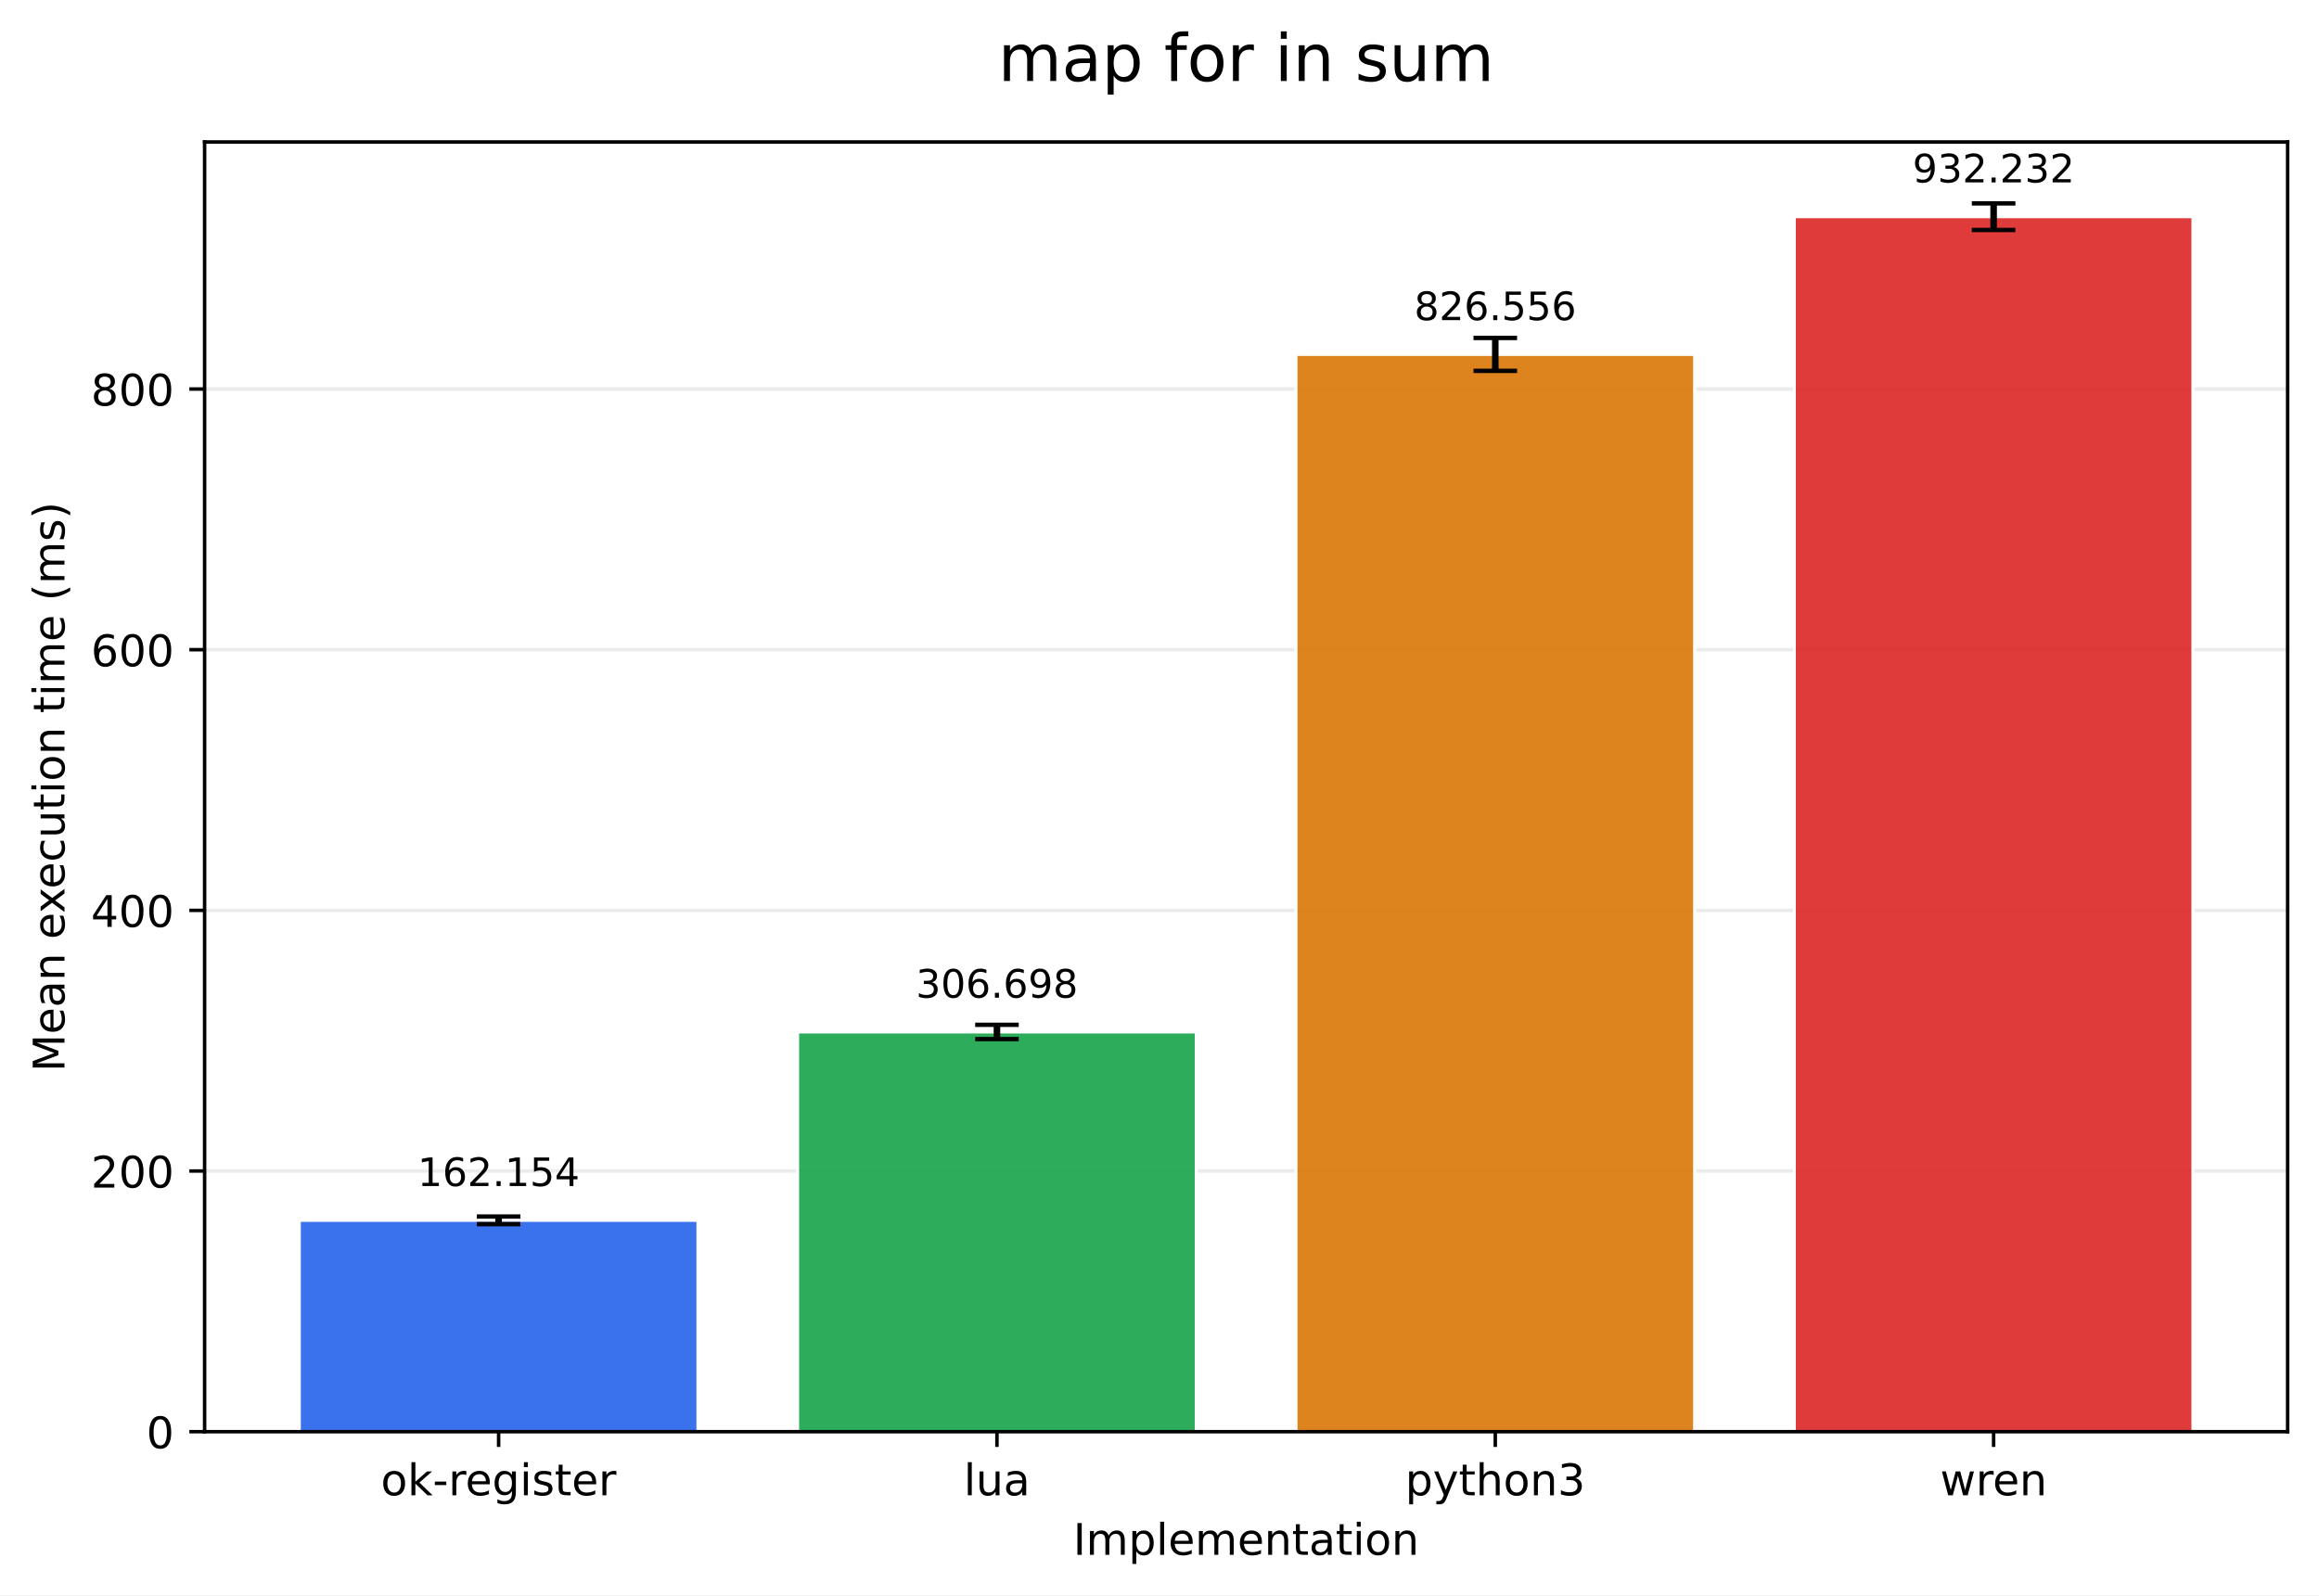
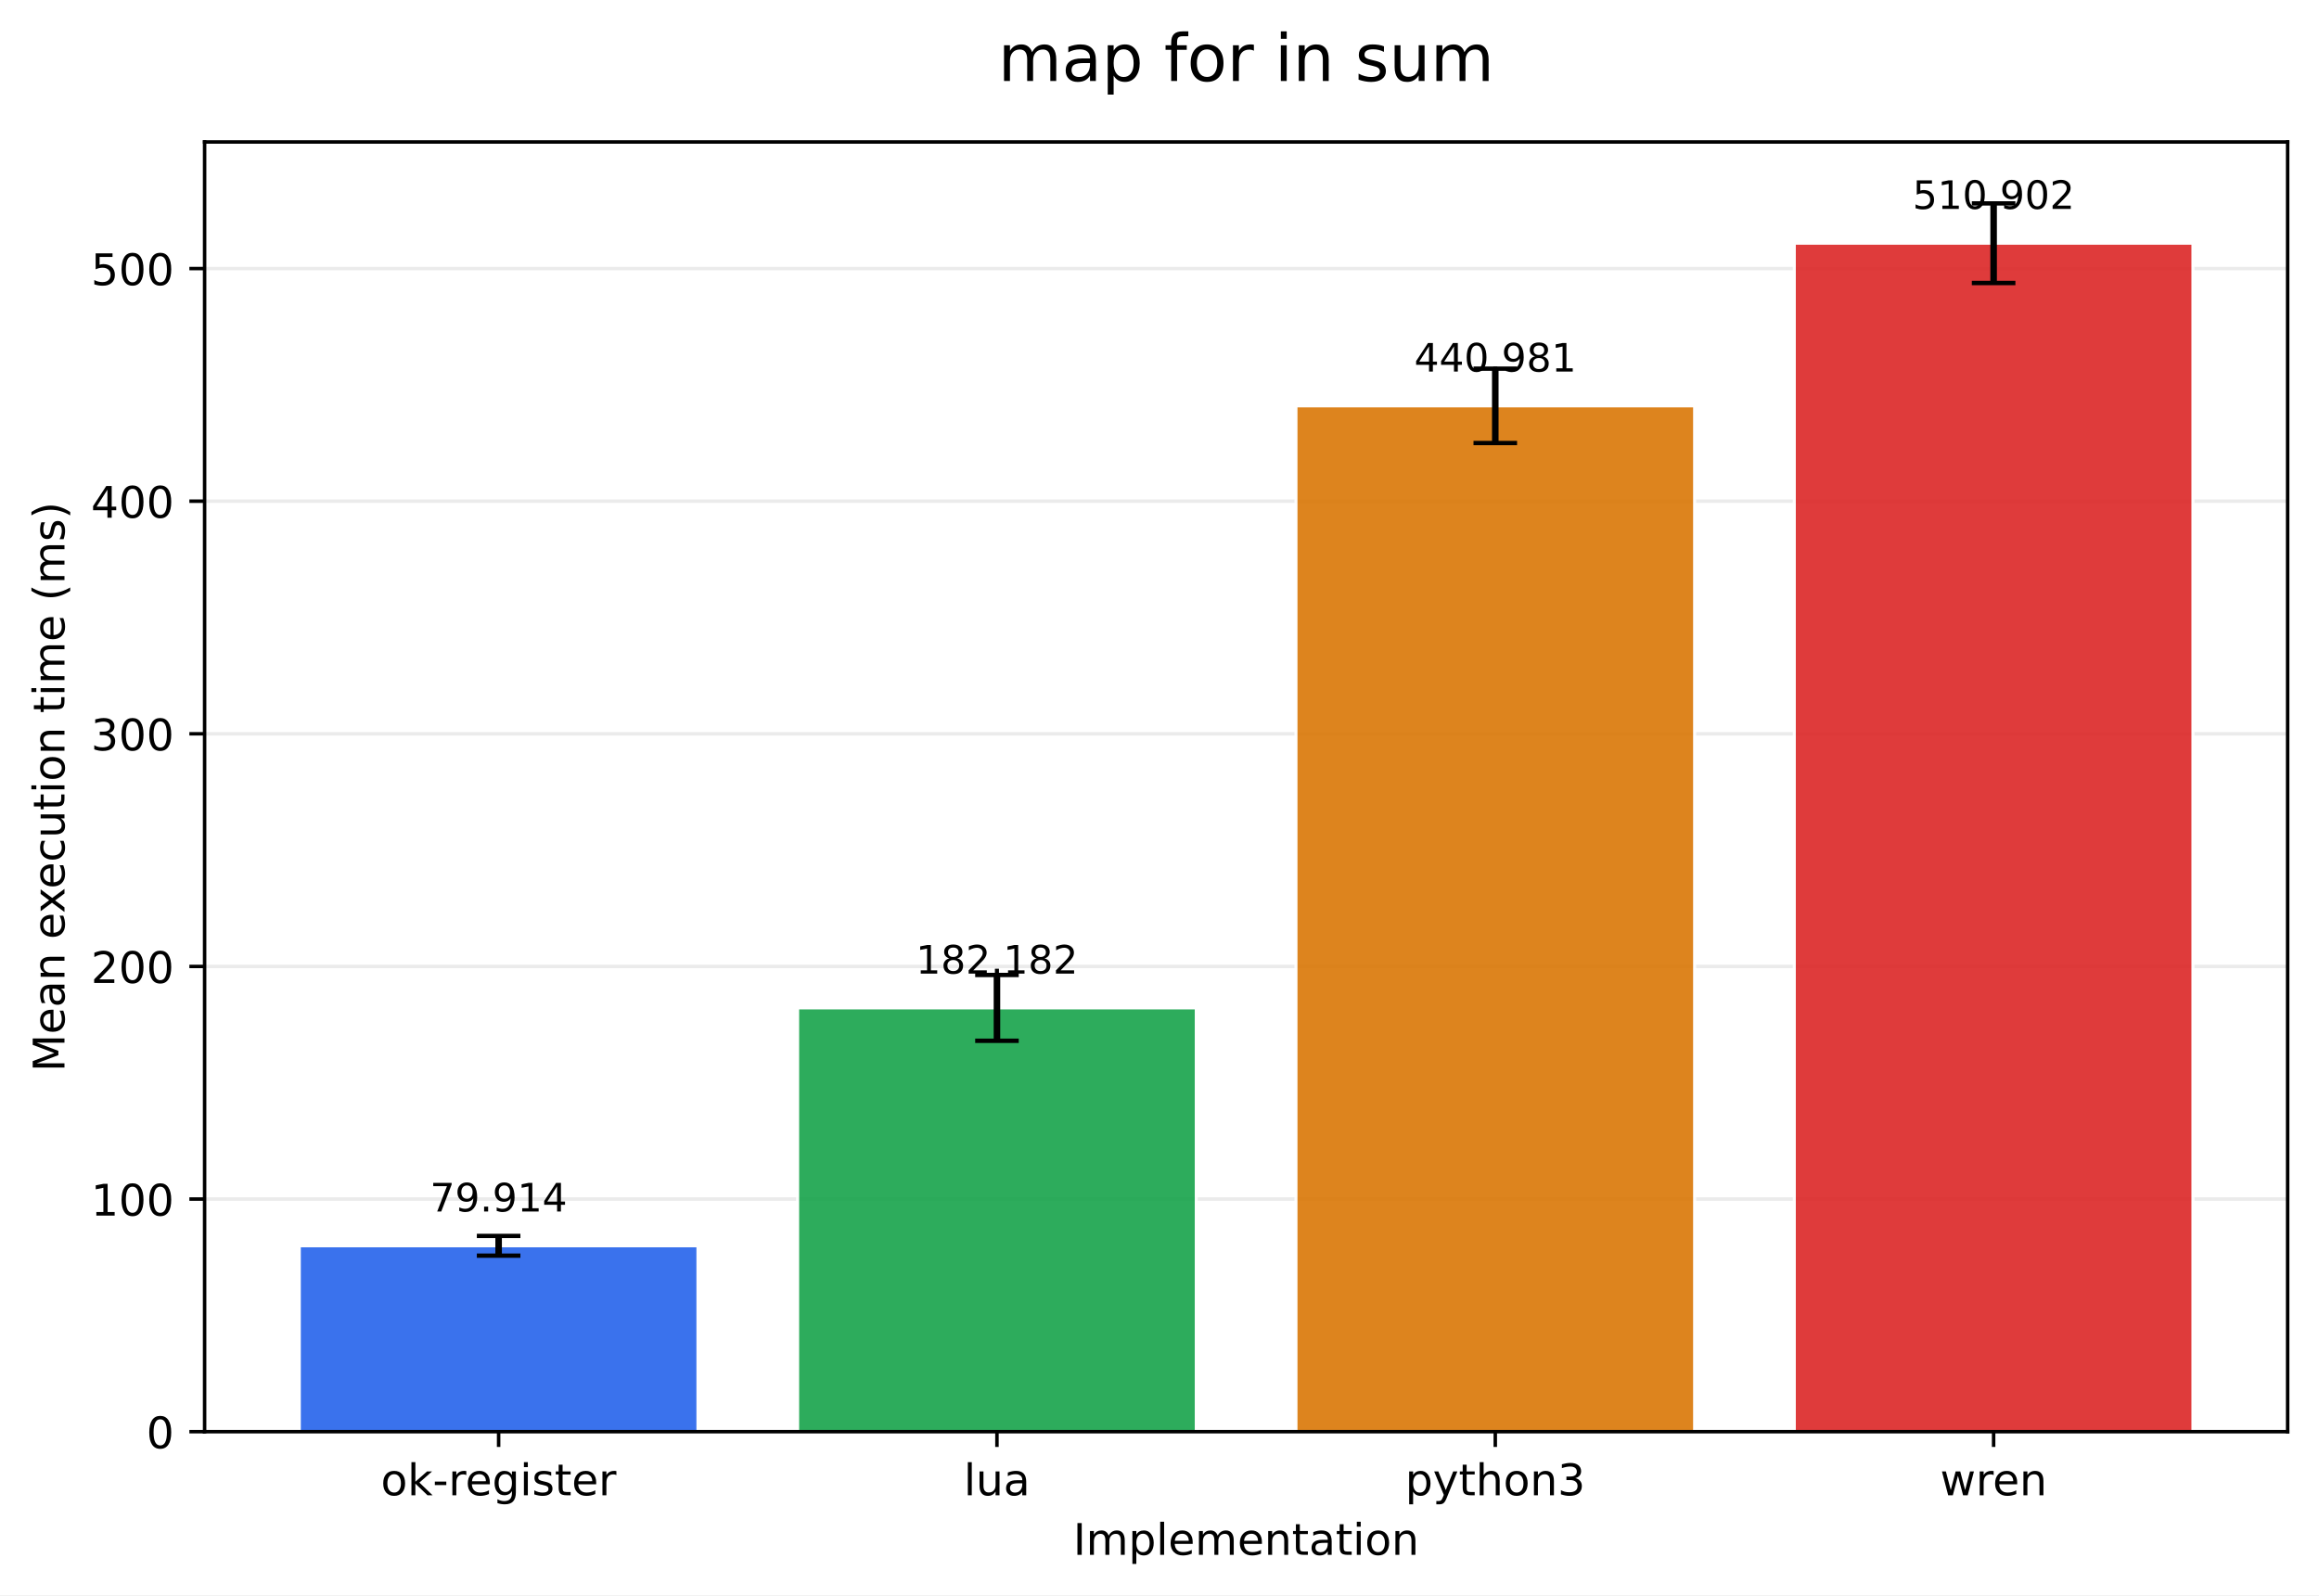
<svg xmlns="http://www.w3.org/2000/svg" xmlns:xlink="http://www.w3.org/1999/xlink" width="532.316pt" height="366.274pt" viewBox="0 0 532.316 366.274" version="1.1">
  <defs>
    <style type="text/css">*{stroke-linejoin: round; stroke-linecap: butt}</style>
  </defs>
  <g id="figure_1">
    <g id="patch_1">
      <path d="M 0 366.274  L 532.316 366.274  L 532.316 0  L 0 0  z " style="fill: #ffffff" />
    </g>
    <g id="axes_1">
      <g id="patch_2">
        <path d="M 46.966 328.718  L 525.116 328.718  L 525.116 32.598  L 46.966 32.598  z " style="fill: #ffffff" />
      </g>
      <g id="matplotlib.axis_1">
        <g id="xtick_1">
          <g id="line2d_1">
            <defs>
-               <path id="me094ca14bf" d="M 0 0  L 0 3.5  " style="stroke: #000000; stroke-width: 0.8" />
+               <path id="m4d8d75b5d4" d="M 0 0  L 0 3.5  " style="stroke: #000000; stroke-width: 0.8" />
            </defs>
            <g>
-               <use xlink:href="#me094ca14bf" x="114.456" y="328.718" style="stroke: #000000; stroke-width: 0.8" />
+               <use xlink:href="#m4d8d75b5d4" x="114.456" y="328.718" style="stroke: #000000; stroke-width: 0.8" />
            </g>
          </g>
          <g id="text_1">
            <g transform="translate(87.41742 343.3161) scale(0.1 -0.1)">
              <defs>
                <path id="DejaVuSans-6f" d="M 1959 3097  Q 1497 3097 1228 2736  Q 959 2375 959 1747  Q 959 1119 1226 758  Q 1494 397 1959 397  Q 2419 397 2687 759  Q 2956 1122 2956 1747  Q 2956 2369 2687 2733  Q 2419 3097 1959 3097  z M 1959 3584  Q 2709 3584 3137 3096  Q 3566 2609 3566 1747  Q 3566 888 3137 398  Q 2709 -91 1959 -91  Q 1206 -91 779 398  Q 353 888 353 1747  Q 353 2609 779 3096  Q 1206 3584 1959 3584  z " transform="scale(0.015625)" />
                <path id="DejaVuSans-6b" d="M 581 4863  L 1159 4863  L 1159 1991  L 2875 3500  L 3609 3500  L 1753 1863  L 3688 0  L 2938 0  L 1159 1709  L 1159 0  L 581 0  L 581 4863  z " transform="scale(0.015625)" />
                <path id="DejaVuSans-2d" d="M 313 2009  L 1997 2009  L 1997 1497  L 313 1497  L 313 2009  z " transform="scale(0.015625)" />
                <path id="DejaVuSans-72" d="M 2631 2963  Q 2534 3019 2420 3045  Q 2306 3072 2169 3072  Q 1681 3072 1420 2755  Q 1159 2438 1159 1844  L 1159 0  L 581 0  L 581 3500  L 1159 3500  L 1159 2956  Q 1341 3275 1631 3429  Q 1922 3584 2338 3584  Q 2397 3584 2469 3576  Q 2541 3569 2628 3553  L 2631 2963  z " transform="scale(0.015625)" />
                <path id="DejaVuSans-65" d="M 3597 1894  L 3597 1613  L 953 1613  Q 991 1019 1311 708  Q 1631 397 2203 397  Q 2534 397 2845 478  Q 3156 559 3463 722  L 3463 178  Q 3153 47 2828 -22  Q 2503 -91 2169 -91  Q 1331 -91 842 396  Q 353 884 353 1716  Q 353 2575 817 3079  Q 1281 3584 2069 3584  Q 2775 3584 3186 3129  Q 3597 2675 3597 1894  z M 3022 2063  Q 3016 2534 2758 2815  Q 2500 3097 2075 3097  Q 1594 3097 1305 2825  Q 1016 2553 972 2059  L 3022 2063  z " transform="scale(0.015625)" />
                <path id="DejaVuSans-67" d="M 2906 1791  Q 2906 2416 2648 2759  Q 2391 3103 1925 3103  Q 1463 3103 1205 2759  Q 947 2416 947 1791  Q 947 1169 1205 825  Q 1463 481 1925 481  Q 2391 481 2648 825  Q 2906 1169 2906 1791  z M 3481 434  Q 3481 -459 3084 -895  Q 2688 -1331 1869 -1331  Q 1566 -1331 1297 -1286  Q 1028 -1241 775 -1147  L 775 -588  Q 1028 -725 1275 -790  Q 1522 -856 1778 -856  Q 2344 -856 2625 -561  Q 2906 -266 2906 331  L 2906 616  Q 2728 306 2450 153  Q 2172 0 1784 0  Q 1141 0 747 490  Q 353 981 353 1791  Q 353 2603 747 3093  Q 1141 3584 1784 3584  Q 2172 3584 2450 3431  Q 2728 3278 2906 2969  L 2906 3500  L 3481 3500  L 3481 434  z " transform="scale(0.015625)" />
                <path id="DejaVuSans-69" d="M 603 3500  L 1178 3500  L 1178 0  L 603 0  L 603 3500  z M 603 4863  L 1178 4863  L 1178 4134  L 603 4134  L 603 4863  z " transform="scale(0.015625)" />
                <path id="DejaVuSans-73" d="M 2834 3397  L 2834 2853  Q 2591 2978 2328 3040  Q 2066 3103 1784 3103  Q 1356 3103 1142 2972  Q 928 2841 928 2578  Q 928 2378 1081 2264  Q 1234 2150 1697 2047  L 1894 2003  Q 2506 1872 2764 1633  Q 3022 1394 3022 966  Q 3022 478 2636 193  Q 2250 -91 1575 -91  Q 1294 -91 989 -36  Q 684 19 347 128  L 347 722  Q 666 556 975 473  Q 1284 391 1588 391  Q 1994 391 2212 530  Q 2431 669 2431 922  Q 2431 1156 2273 1281  Q 2116 1406 1581 1522  L 1381 1569  Q 847 1681 609 1914  Q 372 2147 372 2553  Q 372 3047 722 3315  Q 1072 3584 1716 3584  Q 2034 3584 2315 3537  Q 2597 3491 2834 3397  z " transform="scale(0.015625)" />
                <path id="DejaVuSans-74" d="M 1172 4494  L 1172 3500  L 2356 3500  L 2356 3053  L 1172 3053  L 1172 1153  Q 1172 725 1289 603  Q 1406 481 1766 481  L 2356 481  L 2356 0  L 1766 0  Q 1100 0 847 248  Q 594 497 594 1153  L 594 3053  L 172 3053  L 172 3500  L 594 3500  L 594 4494  L 1172 4494  z " transform="scale(0.015625)" />
              </defs>
              <use xlink:href="#DejaVuSans-6f" />
              <use xlink:href="#DejaVuSans-6b" transform="translate(61.18164 0)" />
              <use xlink:href="#DejaVuSans-2d" transform="translate(119.0918 0)" />
              <use xlink:href="#DejaVuSans-72" transform="translate(155.1758 0)" />
              <use xlink:href="#DejaVuSans-65" transform="translate(194.0391 0)" />
              <use xlink:href="#DejaVuSans-67" transform="translate(255.5625 0)" />
              <use xlink:href="#DejaVuSans-69" transform="translate(319.0391 0)" />
              <use xlink:href="#DejaVuSans-73" transform="translate(346.8223 0)" />
              <use xlink:href="#DejaVuSans-74" transform="translate(398.9219 0)" />
              <use xlink:href="#DejaVuSans-65" transform="translate(438.1309 0)" />
              <use xlink:href="#DejaVuSans-72" transform="translate(499.6543 0)" />
            </g>
          </g>
        </g>
        <g id="xtick_2">
          <g id="line2d_2">
            <g>
-               <use xlink:href="#me094ca14bf" x="228.846" y="328.718" style="stroke: #000000; stroke-width: 0.8" />
+               <use xlink:href="#m4d8d75b5d4" x="228.846" y="328.718" style="stroke: #000000; stroke-width: 0.8" />
            </g>
          </g>
          <g id="text_2">
            <g transform="translate(221.2238 343.3161) scale(0.1 -0.1)">
              <defs>
                <path id="DejaVuSans-6c" d="M 603 4863  L 1178 4863  L 1178 0  L 603 0  L 603 4863  z " transform="scale(0.015625)" />
                <path id="DejaVuSans-75" d="M 544 1381  L 544 3500  L 1119 3500  L 1119 1403  Q 1119 906 1312 657  Q 1506 409 1894 409  Q 2359 409 2629 706  Q 2900 1003 2900 1516  L 2900 3500  L 3475 3500  L 3475 0  L 2900 0  L 2900 538  Q 2691 219 2414 64  Q 2138 -91 1772 -91  Q 1169 -91 856 284  Q 544 659 544 1381  z M 1991 3584  L 1991 3584  z " transform="scale(0.015625)" />
                <path id="DejaVuSans-61" d="M 2194 1759  Q 1497 1759 1228 1600  Q 959 1441 959 1056  Q 959 750 1161 570  Q 1363 391 1709 391  Q 2188 391 2477 730  Q 2766 1069 2766 1631  L 2766 1759  L 2194 1759  z M 3341 1997  L 3341 0  L 2766 0  L 2766 531  Q 2569 213 2275 61  Q 1981 -91 1556 -91  Q 1019 -91 701 211  Q 384 513 384 1019  Q 384 1609 779 1909  Q 1175 2209 1959 2209  L 2766 2209  L 2766 2266  Q 2766 2663 2505 2880  Q 2244 3097 1772 3097  Q 1472 3097 1187 3025  Q 903 2953 641 2809  L 641 3341  Q 956 3463 1253 3523  Q 1550 3584 1831 3584  Q 2591 3584 2966 3190  Q 3341 2797 3341 1997  z " transform="scale(0.015625)" />
              </defs>
              <use xlink:href="#DejaVuSans-6c" />
              <use xlink:href="#DejaVuSans-75" transform="translate(27.7832 0)" />
              <use xlink:href="#DejaVuSans-61" transform="translate(91.16211 0)" />
            </g>
          </g>
        </g>
        <g id="xtick_3">
          <g id="line2d_3">
            <g>
-               <use xlink:href="#me094ca14bf" x="343.236" y="328.718" style="stroke: #000000; stroke-width: 0.8" />
+               <use xlink:href="#m4d8d75b5d4" x="343.236" y="328.718" style="stroke: #000000; stroke-width: 0.8" />
            </g>
          </g>
          <g id="text_3">
            <g transform="translate(322.5637 343.3161) scale(0.1 -0.1)">
              <defs>
                <path id="DejaVuSans-70" d="M 1159 525  L 1159 -1331  L 581 -1331  L 581 3500  L 1159 3500  L 1159 2969  Q 1341 3281 1617 3432  Q 1894 3584 2278 3584  Q 2916 3584 3314 3078  Q 3713 2572 3713 1747  Q 3713 922 3314 415  Q 2916 -91 2278 -91  Q 1894 -91 1617 61  Q 1341 213 1159 525  z M 3116 1747  Q 3116 2381 2855 2742  Q 2594 3103 2138 3103  Q 1681 3103 1420 2742  Q 1159 2381 1159 1747  Q 1159 1113 1420 752  Q 1681 391 2138 391  Q 2594 391 2855 752  Q 3116 1113 3116 1747  z " transform="scale(0.015625)" />
                <path id="DejaVuSans-79" d="M 2059 -325  Q 1816 -950 1584 -1140  Q 1353 -1331 966 -1331  L 506 -1331  L 506 -850  L 844 -850  Q 1081 -850 1212 -737  Q 1344 -625 1503 -206  L 1606 56  L 191 3500  L 800 3500  L 1894 763  L 2988 3500  L 3597 3500  L 2059 -325  z " transform="scale(0.015625)" />
                <path id="DejaVuSans-68" d="M 3513 2113  L 3513 0  L 2938 0  L 2938 2094  Q 2938 2591 2744 2837  Q 2550 3084 2163 3084  Q 1697 3084 1428 2787  Q 1159 2491 1159 1978  L 1159 0  L 581 0  L 581 4863  L 1159 4863  L 1159 2956  Q 1366 3272 1645 3428  Q 1925 3584 2291 3584  Q 2894 3584 3203 3211  Q 3513 2838 3513 2113  z " transform="scale(0.015625)" />
                <path id="DejaVuSans-6e" d="M 3513 2113  L 3513 0  L 2938 0  L 2938 2094  Q 2938 2591 2744 2837  Q 2550 3084 2163 3084  Q 1697 3084 1428 2787  Q 1159 2491 1159 1978  L 1159 0  L 581 0  L 581 3500  L 1159 3500  L 1159 2956  Q 1366 3272 1645 3428  Q 1925 3584 2291 3584  Q 2894 3584 3203 3211  Q 3513 2838 3513 2113  z " transform="scale(0.015625)" />
                <path id="DejaVuSans-33" d="M 2597 2516  Q 3050 2419 3304 2112  Q 3559 1806 3559 1356  Q 3559 666 3084 287  Q 2609 -91 1734 -91  Q 1441 -91 1130 -33  Q 819 25 488 141  L 488 750  Q 750 597 1062 519  Q 1375 441 1716 441  Q 2309 441 2620 675  Q 2931 909 2931 1356  Q 2931 1769 2642 2001  Q 2353 2234 1838 2234  L 1294 2234  L 1294 2753  L 1863 2753  Q 2328 2753 2575 2939  Q 2822 3125 2822 3475  Q 2822 3834 2567 4026  Q 2313 4219 1838 4219  Q 1578 4219 1281 4162  Q 984 4106 628 3988  L 628 4550  Q 988 4650 1302 4700  Q 1616 4750 1894 4750  Q 2613 4750 3031 4423  Q 3450 4097 3450 3541  Q 3450 3153 3228 2886  Q 3006 2619 2597 2516  z " transform="scale(0.015625)" />
              </defs>
              <use xlink:href="#DejaVuSans-70" />
              <use xlink:href="#DejaVuSans-79" transform="translate(63.47656 0)" />
              <use xlink:href="#DejaVuSans-74" transform="translate(122.6562 0)" />
              <use xlink:href="#DejaVuSans-68" transform="translate(161.8652 0)" />
              <use xlink:href="#DejaVuSans-6f" transform="translate(225.2441 0)" />
              <use xlink:href="#DejaVuSans-6e" transform="translate(286.4258 0)" />
              <use xlink:href="#DejaVuSans-33" transform="translate(349.8047 0)" />
            </g>
          </g>
        </g>
        <g id="xtick_4">
          <g id="line2d_4">
            <g>
-               <use xlink:href="#me094ca14bf" x="457.626" y="328.718" style="stroke: #000000; stroke-width: 0.8" />
+               <use xlink:href="#m4d8d75b5d4" x="457.626" y="328.718" style="stroke: #000000; stroke-width: 0.8" />
            </g>
          </g>
          <g id="text_4">
            <g transform="translate(445.3482 343.3161) scale(0.1 -0.1)">
              <defs>
                <path id="DejaVuSans-77" d="M 269 3500  L 844 3500  L 1563 769  L 2278 3500  L 2956 3500  L 3675 769  L 4391 3500  L 4966 3500  L 4050 0  L 3372 0  L 2619 2869  L 1863 0  L 1184 0  L 269 3500  z " transform="scale(0.015625)" />
              </defs>
              <use xlink:href="#DejaVuSans-77" />
              <use xlink:href="#DejaVuSans-72" transform="translate(81.78711 0)" />
              <use xlink:href="#DejaVuSans-65" transform="translate(120.6504 0)" />
              <use xlink:href="#DejaVuSans-6e" transform="translate(182.1738 0)" />
            </g>
          </g>
        </g>
        <g id="text_5">
          <g transform="translate(246.3383 356.9942) scale(0.1 -0.1)">
            <defs>
              <path id="DejaVuSans-49" d="M 628 4666  L 1259 4666  L 1259 0  L 628 0  L 628 4666  z " transform="scale(0.015625)" />
              <path id="DejaVuSans-6d" d="M 3328 2828  Q 3544 3216 3844 3400  Q 4144 3584 4550 3584  Q 5097 3584 5394 3201  Q 5691 2819 5691 2113  L 5691 0  L 5113 0  L 5113 2094  Q 5113 2597 4934 2840  Q 4756 3084 4391 3084  Q 3944 3084 3684 2787  Q 3425 2491 3425 1978  L 3425 0  L 2847 0  L 2847 2094  Q 2847 2600 2669 2842  Q 2491 3084 2119 3084  Q 1678 3084 1418 2786  Q 1159 2488 1159 1978  L 1159 0  L 581 0  L 581 3500  L 1159 3500  L 1159 2956  Q 1356 3278 1631 3431  Q 1906 3584 2284 3584  Q 2666 3584 2933 3390  Q 3200 3197 3328 2828  z " transform="scale(0.015625)" />
            </defs>
            <use xlink:href="#DejaVuSans-49" />
            <use xlink:href="#DejaVuSans-6d" transform="translate(29.49219 0)" />
            <use xlink:href="#DejaVuSans-70" transform="translate(126.9043 0)" />
            <use xlink:href="#DejaVuSans-6c" transform="translate(190.3809 0)" />
            <use xlink:href="#DejaVuSans-65" transform="translate(218.1641 0)" />
            <use xlink:href="#DejaVuSans-6d" transform="translate(279.6875 0)" />
            <use xlink:href="#DejaVuSans-65" transform="translate(377.0996 0)" />
            <use xlink:href="#DejaVuSans-6e" transform="translate(438.623 0)" />
            <use xlink:href="#DejaVuSans-74" transform="translate(502.002 0)" />
            <use xlink:href="#DejaVuSans-61" transform="translate(541.2109 0)" />
            <use xlink:href="#DejaVuSans-74" transform="translate(602.4902 0)" />
            <use xlink:href="#DejaVuSans-69" transform="translate(641.6992 0)" />
            <use xlink:href="#DejaVuSans-6f" transform="translate(669.4824 0)" />
            <use xlink:href="#DejaVuSans-6e" transform="translate(730.6641 0)" />
          </g>
        </g>
      </g>
      <g id="matplotlib.axis_2">
        <g id="ytick_1">
          <g id="line2d_5">
-             <path d="M 46.966 328.718  L 525.116 328.718  " clip-path="url(#p5291956bc3)" style="fill: none; stroke: #b0b0b0; stroke-opacity: 0.25; stroke-width: 0.8; stroke-linecap: square" />
+             <path d="M 46.966 328.718  L 525.116 328.718  " clip-path="url(#pae75081931)" style="fill: none; stroke: #b0b0b0; stroke-opacity: 0.25; stroke-width: 0.8; stroke-linecap: square" />
          </g>
          <g id="line2d_6">
            <defs>
-               <path id="ma33e342682" d="M 0 0  L -3.5 0  " style="stroke: #000000; stroke-width: 0.8" />
+               <path id="m584771253d" d="M 0 0  L -3.5 0  " style="stroke: #000000; stroke-width: 0.8" />
            </defs>
            <g>
-               <use xlink:href="#ma33e342682" x="46.966" y="328.718" style="stroke: #000000; stroke-width: 0.8" />
+               <use xlink:href="#m584771253d" x="46.966" y="328.718" style="stroke: #000000; stroke-width: 0.8" />
            </g>
          </g>
          <g id="text_6">
            <g transform="translate(33.60312 332.5169) scale(0.1 -0.1)">
              <defs>
                <path id="DejaVuSans-30" d="M 2034 4250  Q 1547 4250 1301 3770  Q 1056 3291 1056 2328  Q 1056 1369 1301 889  Q 1547 409 2034 409  Q 2525 409 2770 889  Q 3016 1369 3016 2328  Q 3016 3291 2770 3770  Q 2525 4250 2034 4250  z M 2034 4750  Q 2819 4750 3233 4129  Q 3647 3509 3647 2328  Q 3647 1150 3233 529  Q 2819 -91 2034 -91  Q 1250 -91 836 529  Q 422 1150 422 2328  Q 422 3509 836 4129  Q 1250 4750 2034 4750  z " transform="scale(0.015625)" />
              </defs>
              <use xlink:href="#DejaVuSans-30" />
            </g>
          </g>
        </g>
        <g id="ytick_2">
          <g id="line2d_7">
-             <path d="M 46.966 268.868  L 525.116 268.868  " clip-path="url(#p5291956bc3)" style="fill: none; stroke: #b0b0b0; stroke-opacity: 0.25; stroke-width: 0.8; stroke-linecap: square" />
+             <path d="M 46.966 275.306  L 525.116 275.306  " clip-path="url(#pae75081931)" style="fill: none; stroke: #b0b0b0; stroke-opacity: 0.25; stroke-width: 0.8; stroke-linecap: square" />
          </g>
          <g id="line2d_8">
            <g>
-               <use xlink:href="#ma33e342682" x="46.966" y="268.868" style="stroke: #000000; stroke-width: 0.8" />
+               <use xlink:href="#m584771253d" x="46.966" y="275.306" style="stroke: #000000; stroke-width: 0.8" />
            </g>
          </g>
          <g id="text_7">
-             <g transform="translate(20.87813 272.6677) scale(0.1 -0.1)">
+             <g transform="translate(20.87813 279.1055) scale(0.1 -0.1)">
+               <defs>
+                 <path id="DejaVuSans-31" d="M 794 531  L 1825 531  L 1825 4091  L 703 3866  L 703 4441  L 1819 4666  L 2450 4666  L 2450 531  L 3481 531  L 3481 0  L 794 0  L 794 531  z " transform="scale(0.015625)" />
+               </defs>
+               <use xlink:href="#DejaVuSans-31" />
+               <use xlink:href="#DejaVuSans-30" transform="translate(63.62305 0)" />
+               <use xlink:href="#DejaVuSans-30" transform="translate(127.2461 0)" />
+             </g>
+           </g>
+         </g>
+         <g id="ytick_3">
+           <g id="line2d_9">
+             <path d="M 46.966 221.895  L 525.116 221.895  " clip-path="url(#pae75081931)" style="fill: none; stroke: #b0b0b0; stroke-opacity: 0.25; stroke-width: 0.8; stroke-linecap: square" />
+           </g>
+           <g id="line2d_10">
+             <g>
+               <use xlink:href="#m584771253d" x="46.966" y="221.895" style="stroke: #000000; stroke-width: 0.8" />
+             </g>
+           </g>
+           <g id="text_8">
+             <g transform="translate(20.87813 225.6941) scale(0.1 -0.1)">
              <defs>
                <path id="DejaVuSans-32" d="M 1228 531  L 3431 531  L 3431 0  L 469 0  L 469 531  Q 828 903 1448 1529  Q 2069 2156 2228 2338  Q 2531 2678 2651 2914  Q 2772 3150 2772 3378  Q 2772 3750 2511 3984  Q 2250 4219 1831 4219  Q 1534 4219 1204 4116  Q 875 4013 500 3803  L 500 4441  Q 881 4594 1212 4672  Q 1544 4750 1819 4750  Q 2544 4750 2975 4387  Q 3406 4025 3406 3419  Q 3406 3131 3298 2873  Q 3191 2616 2906 2266  Q 2828 2175 2409 1742  Q 1991 1309 1228 531  z " transform="scale(0.015625)" />
              </defs>
              <use xlink:href="#DejaVuSans-32" />
              <use xlink:href="#DejaVuSans-30" transform="translate(63.62305 0)" />
              <use xlink:href="#DejaVuSans-30" transform="translate(127.2461 0)" />
            </g>
          </g>
        </g>
-         <g id="ytick_3">
-           <g id="line2d_9">
-             <path d="M 46.966 209.019  L 525.116 209.019  " clip-path="url(#p5291956bc3)" style="fill: none; stroke: #b0b0b0; stroke-opacity: 0.25; stroke-width: 0.8; stroke-linecap: square" />
-           </g>
-           <g id="line2d_10">
-             <g>
-               <use xlink:href="#ma33e342682" x="46.966" y="209.019" style="stroke: #000000; stroke-width: 0.8" />
-             </g>
-           </g>
-           <g id="text_8">
-             <g transform="translate(20.87813 212.8185) scale(0.1 -0.1)">
+         <g id="ytick_4">
+           <g id="line2d_11">
+             <path d="M 46.966 168.483  L 525.116 168.483  " clip-path="url(#pae75081931)" style="fill: none; stroke: #b0b0b0; stroke-opacity: 0.25; stroke-width: 0.8; stroke-linecap: square" />
+           </g>
+           <g id="line2d_12">
+             <g>
+               <use xlink:href="#m584771253d" x="46.966" y="168.483" style="stroke: #000000; stroke-width: 0.8" />
+             </g>
+           </g>
+           <g id="text_9">
+             <g transform="translate(20.87813 172.2827) scale(0.1 -0.1)">
+               <use xlink:href="#DejaVuSans-33" />
+               <use xlink:href="#DejaVuSans-30" transform="translate(63.62305 0)" />
+               <use xlink:href="#DejaVuSans-30" transform="translate(127.2461 0)" />
+             </g>
+           </g>
+         </g>
+         <g id="ytick_5">
+           <g id="line2d_13">
+             <path d="M 46.966 115.072  L 525.116 115.072  " clip-path="url(#pae75081931)" style="fill: none; stroke: #b0b0b0; stroke-opacity: 0.25; stroke-width: 0.8; stroke-linecap: square" />
+           </g>
+           <g id="line2d_14">
+             <g>
+               <use xlink:href="#m584771253d" x="46.966" y="115.072" style="stroke: #000000; stroke-width: 0.8" />
+             </g>
+           </g>
+           <g id="text_10">
+             <g transform="translate(20.87813 118.8713) scale(0.1 -0.1)">
              <defs>
                <path id="DejaVuSans-34" d="M 2419 4116  L 825 1625  L 2419 1625  L 2419 4116  z M 2253 4666  L 3047 4666  L 3047 1625  L 3713 1625  L 3713 1100  L 3047 1100  L 3047 0  L 2419 0  L 2419 1100  L 313 1100  L 313 1709  L 2253 4666  z " transform="scale(0.015625)" />
              </defs>
              <use xlink:href="#DejaVuSans-34" />
              <use xlink:href="#DejaVuSans-30" transform="translate(63.62305 0)" />
              <use xlink:href="#DejaVuSans-30" transform="translate(127.2461 0)" />
            </g>
          </g>
        </g>
-         <g id="ytick_4">
-           <g id="line2d_11">
-             <path d="M 46.966 149.17  L 525.116 149.17  " clip-path="url(#p5291956bc3)" style="fill: none; stroke: #b0b0b0; stroke-opacity: 0.25; stroke-width: 0.8; stroke-linecap: square" />
-           </g>
-           <g id="line2d_12">
-             <g>
-               <use xlink:href="#ma33e342682" x="46.966" y="149.17" style="stroke: #000000; stroke-width: 0.8" />
-             </g>
-           </g>
-           <g id="text_9">
-             <g transform="translate(20.87813 152.9693) scale(0.1 -0.1)">
-               <defs>
-                 <path id="DejaVuSans-36" d="M 2113 2584  Q 1688 2584 1439 2293  Q 1191 2003 1191 1497  Q 1191 994 1439 701  Q 1688 409 2113 409  Q 2538 409 2786 701  Q 3034 994 3034 1497  Q 3034 2003 2786 2293  Q 2538 2584 2113 2584  z M 3366 4563  L 3366 3988  Q 3128 4100 2886 4159  Q 2644 4219 2406 4219  Q 1781 4219 1451 3797  Q 1122 3375 1075 2522  Q 1259 2794 1537 2939  Q 1816 3084 2150 3084  Q 2853 3084 3261 2657  Q 3669 2231 3669 1497  Q 3669 778 3244 343  Q 2819 -91 2113 -91  Q 1303 -91 875 529  Q 447 1150 447 2328  Q 447 3434 972 4092  Q 1497 4750 2381 4750  Q 2619 4750 2861 4703  Q 3103 4656 3366 4563  z " transform="scale(0.015625)" />
-               </defs>
-               <use xlink:href="#DejaVuSans-36" />
+         <g id="ytick_6">
+           <g id="line2d_15">
+             <path d="M 46.966 61.661  L 525.116 61.661  " clip-path="url(#pae75081931)" style="fill: none; stroke: #b0b0b0; stroke-opacity: 0.25; stroke-width: 0.8; stroke-linecap: square" />
+           </g>
+           <g id="line2d_16">
+             <g>
+               <use xlink:href="#m584771253d" x="46.966" y="61.661" style="stroke: #000000; stroke-width: 0.8" />
+             </g>
+           </g>
+           <g id="text_11">
+             <g transform="translate(20.87813 65.45988) scale(0.1 -0.1)">
+               <defs>
+                 <path id="DejaVuSans-35" d="M 691 4666  L 3169 4666  L 3169 4134  L 1269 4134  L 1269 2991  Q 1406 3038 1543 3061  Q 1681 3084 1819 3084  Q 2600 3084 3056 2656  Q 3513 2228 3513 1497  Q 3513 744 3044 326  Q 2575 -91 1722 -91  Q 1428 -91 1123 -41  Q 819 9 494 109  L 494 744  Q 775 591 1075 516  Q 1375 441 1709 441  Q 2250 441 2565 725  Q 2881 1009 2881 1497  Q 2881 1984 2565 2268  Q 2250 2553 1709 2553  Q 1456 2553 1204 2497  Q 953 2441 691 2322  L 691 4666  z " transform="scale(0.015625)" />
+               </defs>
+               <use xlink:href="#DejaVuSans-35" />
              <use xlink:href="#DejaVuSans-30" transform="translate(63.62305 0)" />
              <use xlink:href="#DejaVuSans-30" transform="translate(127.2461 0)" />
            </g>
          </g>
        </g>
-         <g id="ytick_5">
-           <g id="line2d_13">
-             <path d="M 46.966 89.321  L 525.116 89.321  " clip-path="url(#p5291956bc3)" style="fill: none; stroke: #b0b0b0; stroke-opacity: 0.25; stroke-width: 0.8; stroke-linecap: square" />
-           </g>
-           <g id="line2d_14">
-             <g>
-               <use xlink:href="#ma33e342682" x="46.966" y="89.321" style="stroke: #000000; stroke-width: 0.8" />
-             </g>
-           </g>
-           <g id="text_10">
-             <g transform="translate(20.87813 93.12011) scale(0.1 -0.1)">
-               <defs>
-                 <path id="DejaVuSans-38" d="M 2034 2216  Q 1584 2216 1326 1975  Q 1069 1734 1069 1313  Q 1069 891 1326 650  Q 1584 409 2034 409  Q 2484 409 2743 651  Q 3003 894 3003 1313  Q 3003 1734 2745 1975  Q 2488 2216 2034 2216  z M 1403 2484  Q 997 2584 770 2862  Q 544 3141 544 3541  Q 544 4100 942 4425  Q 1341 4750 2034 4750  Q 2731 4750 3128 4425  Q 3525 4100 3525 3541  Q 3525 3141 3298 2862  Q 3072 2584 2669 2484  Q 3125 2378 3379 2068  Q 3634 1759 3634 1313  Q 3634 634 3220 271  Q 2806 -91 2034 -91  Q 1263 -91 848 271  Q 434 634 434 1313  Q 434 1759 690 2068  Q 947 2378 1403 2484  z M 1172 3481  Q 1172 3119 1398 2916  Q 1625 2713 2034 2713  Q 2441 2713 2670 2916  Q 2900 3119 2900 3481  Q 2900 3844 2670 4047  Q 2441 4250 2034 4250  Q 1625 4250 1398 4047  Q 1172 3844 1172 3481  z " transform="scale(0.015625)" />
-               </defs>
-               <use xlink:href="#DejaVuSans-38" />
-               <use xlink:href="#DejaVuSans-30" transform="translate(63.62305 0)" />
-               <use xlink:href="#DejaVuSans-30" transform="translate(127.2461 0)" />
-             </g>
-           </g>
-         </g>
-         <g id="text_11">
+         <g id="text_12">
          <g transform="translate(14.79844 246.085) rotate(-90) scale(0.1 -0.1)">
            <defs>
              <path id="DejaVuSans-4d" d="M 628 4666  L 1569 4666  L 2759 1491  L 3956 4666  L 4897 4666  L 4897 0  L 4281 0  L 4281 4097  L 3078 897  L 2444 897  L 1241 4097  L 1241 0  L 628 0  L 628 4666  z " transform="scale(0.015625)" />
              <path id="DejaVuSans-20" transform="scale(0.015625)" />
              <path id="DejaVuSans-78" d="M 3513 3500  L 2247 1797  L 3578 0  L 2900 0  L 1881 1375  L 863 0  L 184 0  L 1544 1831  L 300 3500  L 978 3500  L 1906 2253  L 2834 3500  L 3513 3500  z " transform="scale(0.015625)" />
              <path id="DejaVuSans-63" d="M 3122 3366  L 3122 2828  Q 2878 2963 2633 3030  Q 2388 3097 2138 3097  Q 1578 3097 1268 2742  Q 959 2388 959 1747  Q 959 1106 1268 751  Q 1578 397 2138 397  Q 2388 397 2633 464  Q 2878 531 3122 666  L 3122 134  Q 2881 22 2623 -34  Q 2366 -91 2075 -91  Q 1284 -91 818 406  Q 353 903 353 1747  Q 353 2603 823 3093  Q 1294 3584 2113 3584  Q 2378 3584 2631 3529  Q 2884 3475 3122 3366  z " transform="scale(0.015625)" />
              <path id="DejaVuSans-28" d="M 1984 4856  Q 1566 4138 1362 3434  Q 1159 2731 1159 2009  Q 1159 1288 1364 580  Q 1569 -128 1984 -844  L 1484 -844  Q 1016 -109 783 600  Q 550 1309 550 2009  Q 550 2706 781 3412  Q 1013 4119 1484 4856  L 1984 4856  z " transform="scale(0.015625)" />
              <path id="DejaVuSans-29" d="M 513 4856  L 1013 4856  Q 1481 4119 1714 3412  Q 1947 2706 1947 2009  Q 1947 1309 1714 600  Q 1481 -109 1013 -844  L 513 -844  Q 928 -128 1133 580  Q 1338 1288 1338 2009  Q 1338 2731 1133 3434  Q 928 4138 513 4856  z " transform="scale(0.015625)" />
            </defs>
            <use xlink:href="#DejaVuSans-4d" />
            <use xlink:href="#DejaVuSans-65" transform="translate(86.2793 0)" />
            <use xlink:href="#DejaVuSans-61" transform="translate(147.8027 0)" />
            <use xlink:href="#DejaVuSans-6e" transform="translate(209.082 0)" />
            <use xlink:href="#DejaVuSans-20" transform="translate(272.4609 0)" />
            <use xlink:href="#DejaVuSans-65" transform="translate(304.248 0)" />
            <use xlink:href="#DejaVuSans-78" transform="translate(364.0215 0)" />
            <use xlink:href="#DejaVuSans-65" transform="translate(420.0762 0)" />
            <use xlink:href="#DejaVuSans-63" transform="translate(481.5996 0)" />
            <use xlink:href="#DejaVuSans-75" transform="translate(536.5801 0)" />
            <use xlink:href="#DejaVuSans-74" transform="translate(599.959 0)" />
            <use xlink:href="#DejaVuSans-69" transform="translate(639.168 0)" />
            <use xlink:href="#DejaVuSans-6f" transform="translate(666.9512 0)" />
            <use xlink:href="#DejaVuSans-6e" transform="translate(728.1328 0)" />
            <use xlink:href="#DejaVuSans-20" transform="translate(791.5117 0)" />
            <use xlink:href="#DejaVuSans-74" transform="translate(823.2988 0)" />
            <use xlink:href="#DejaVuSans-69" transform="translate(862.5078 0)" />
            <use xlink:href="#DejaVuSans-6d" transform="translate(890.291 0)" />
            <use xlink:href="#DejaVuSans-65" transform="translate(987.7031 0)" />
            <use xlink:href="#DejaVuSans-20" transform="translate(1049.227 0)" />
            <use xlink:href="#DejaVuSans-28" transform="translate(1081.014 0)" />
            <use xlink:href="#DejaVuSans-6d" transform="translate(1120.027 0)" />
            <use xlink:href="#DejaVuSans-73" transform="translate(1217.439 0)" />
            <use xlink:href="#DejaVuSans-29" transform="translate(1269.539 0)" />
          </g>
        </g>
      </g>
      <g id="patch_3">
-         <path d="M 68.7 328.718  L 160.212 328.718  L 160.212 280.194  L 68.7 280.194  z " clip-path="url(#p5291956bc3)" style="fill: #2563eb; opacity: 0.9; stroke: #ffffff; stroke-width: 0.7; stroke-linejoin: miter" />
+         <path d="M 68.7 328.718  L 160.212 328.718  L 160.212 286.035  L 68.7 286.035  z " clip-path="url(#pae75081931)" style="fill: #2563eb; opacity: 0.9; stroke: #ffffff; stroke-width: 0.7; stroke-linejoin: miter" />
      </g>
      <g id="patch_4">
-         <path d="M 183.09 328.718  L 274.602 328.718  L 274.602 236.94  L 183.09 236.94  z " clip-path="url(#p5291956bc3)" style="fill: #16a34a; opacity: 0.9; stroke: #ffffff; stroke-width: 0.7; stroke-linejoin: miter" />
+         <path d="M 183.09 328.718  L 274.602 328.718  L 274.602 231.412  L 183.09 231.412  z " clip-path="url(#pae75081931)" style="fill: #16a34a; opacity: 0.9; stroke: #ffffff; stroke-width: 0.7; stroke-linejoin: miter" />
      </g>
      <g id="patch_5">
-         <path d="M 297.48 328.718  L 388.992 328.718  L 388.992 81.374  L 297.48 81.374  z " clip-path="url(#p5291956bc3)" style="fill: #d97706; opacity: 0.9; stroke: #ffffff; stroke-width: 0.7; stroke-linejoin: miter" />
+         <path d="M 297.48 328.718  L 388.992 328.718  L 388.992 93.184  L 297.48 93.184  z " clip-path="url(#pae75081931)" style="fill: #d97706; opacity: 0.9; stroke: #ffffff; stroke-width: 0.7; stroke-linejoin: miter" />
      </g>
      <g id="patch_6">
-         <path d="M 411.87 328.718  L 503.382 328.718  L 503.382 49.751  L 411.87 49.751  z " clip-path="url(#p5291956bc3)" style="fill: #dc2626; opacity: 0.9; stroke: #ffffff; stroke-width: 0.7; stroke-linejoin: miter" />
+         <path d="M 411.87 328.718  L 503.382 328.718  L 503.382 55.838  L 411.87 55.838  z " clip-path="url(#pae75081931)" style="fill: #dc2626; opacity: 0.9; stroke: #ffffff; stroke-width: 0.7; stroke-linejoin: miter" />
      </g>
      <g id="LineCollection_1">
-         <path d="M 114.456 281.073  L 114.456 279.314  " clip-path="url(#p5291956bc3)" style="fill: none; stroke: #000000; stroke-width: 1.5" />
-         <path d="M 228.846 238.578  L 228.846 235.301  " clip-path="url(#p5291956bc3)" style="fill: none; stroke: #000000; stroke-width: 1.5" />
-         <path d="M 343.236 85.149  L 343.236 77.599  " clip-path="url(#p5291956bc3)" style="fill: none; stroke: #000000; stroke-width: 1.5" />
-         <path d="M 457.626 52.804  L 457.626 46.699  " clip-path="url(#p5291956bc3)" style="fill: none; stroke: #000000; stroke-width: 1.5" />
-       </g>
-       <g id="line2d_15">
+         <path d="M 114.456 288.3  L 114.456 283.77  " clip-path="url(#pae75081931)" style="fill: none; stroke: #000000; stroke-width: 1.5" />
+         <path d="M 228.846 238.97  L 228.846 223.853  " clip-path="url(#pae75081931)" style="fill: none; stroke: #000000; stroke-width: 1.5" />
+         <path d="M 343.236 101.723  L 343.236 84.645  " clip-path="url(#pae75081931)" style="fill: none; stroke: #000000; stroke-width: 1.5" />
+         <path d="M 457.626 64.976  L 457.626 46.699  " clip-path="url(#pae75081931)" style="fill: none; stroke: #000000; stroke-width: 1.5" />
+       </g>
+       <g id="line2d_17">
        <defs>
-           <path id="mbbb6ae3c0d" d="M 5 0  L -5 -0  " style="stroke: #000000" />
+           <path id="mcf14259eb7" d="M 5 0  L -5 -0  " style="stroke: #000000" />
        </defs>
-         <g clip-path="url(#p5291956bc3)">
-           <use xlink:href="#mbbb6ae3c0d" x="114.456" y="281.073" style="fill: #1f77b4; stroke: #000000" />
-           <use xlink:href="#mbbb6ae3c0d" x="228.846" y="238.578" style="fill: #1f77b4; stroke: #000000" />
-           <use xlink:href="#mbbb6ae3c0d" x="343.236" y="85.149" style="fill: #1f77b4; stroke: #000000" />
-           <use xlink:href="#mbbb6ae3c0d" x="457.626" y="52.804" style="fill: #1f77b4; stroke: #000000" />
-         </g>
-       </g>
-       <g id="line2d_16">
-         <g clip-path="url(#p5291956bc3)">
-           <use xlink:href="#mbbb6ae3c0d" x="114.456" y="279.314" style="fill: #1f77b4; stroke: #000000" />
-           <use xlink:href="#mbbb6ae3c0d" x="228.846" y="235.301" style="fill: #1f77b4; stroke: #000000" />
-           <use xlink:href="#mbbb6ae3c0d" x="343.236" y="77.599" style="fill: #1f77b4; stroke: #000000" />
-           <use xlink:href="#mbbb6ae3c0d" x="457.626" y="46.699" style="fill: #1f77b4; stroke: #000000" />
+         <g clip-path="url(#pae75081931)">
+           <use xlink:href="#mcf14259eb7" x="114.456" y="288.3" style="fill: #1f77b4; stroke: #000000" />
+           <use xlink:href="#mcf14259eb7" x="228.846" y="238.97" style="fill: #1f77b4; stroke: #000000" />
+           <use xlink:href="#mcf14259eb7" x="343.236" y="101.723" style="fill: #1f77b4; stroke: #000000" />
+           <use xlink:href="#mcf14259eb7" x="457.626" y="64.976" style="fill: #1f77b4; stroke: #000000" />
+         </g>
+       </g>
+       <g id="line2d_18">
+         <g clip-path="url(#pae75081931)">
+           <use xlink:href="#mcf14259eb7" x="114.456" y="283.77" style="fill: #1f77b4; stroke: #000000" />
+           <use xlink:href="#mcf14259eb7" x="228.846" y="223.853" style="fill: #1f77b4; stroke: #000000" />
+           <use xlink:href="#mcf14259eb7" x="343.236" y="84.645" style="fill: #1f77b4; stroke: #000000" />
+           <use xlink:href="#mcf14259eb7" x="457.626" y="46.699" style="fill: #1f77b4; stroke: #000000" />
        </g>
      </g>
      <g id="patch_7">
        <path d="M 46.966 328.718  L 46.966 32.598  " style="fill: none; stroke: #000000; stroke-width: 0.8; stroke-linejoin: miter; stroke-linecap: square" />
      </g>
      <g id="patch_8">
        <path d="M 525.116 328.718  L 525.116 32.598  " style="fill: none; stroke: #000000; stroke-width: 0.8; stroke-linejoin: miter; stroke-linecap: square" />
      </g>
      <g id="patch_9">
        <path d="M 46.966 328.718  L 525.116 328.718  " style="fill: none; stroke: #000000; stroke-width: 0.8; stroke-linejoin: miter; stroke-linecap: square" />
      </g>
      <g id="patch_10">
        <path d="M 46.966 32.598  L 525.116 32.598  " style="fill: none; stroke: #000000; stroke-width: 0.8; stroke-linejoin: miter; stroke-linecap: square" />
      </g>
-       <g id="text_12">
-         <g transform="translate(95.84679 272.3219) scale(0.09 -0.09)">
+       <g id="text_13">
+         <g transform="translate(98.70992 278.163) scale(0.09 -0.09)">
          <defs>
-             <path id="DejaVuSans-31" d="M 794 531  L 1825 531  L 1825 4091  L 703 3866  L 703 4441  L 1819 4666  L 2450 4666  L 2450 531  L 3481 531  L 3481 0  L 794 0  L 794 531  z " transform="scale(0.015625)" />
+             <path id="DejaVuSans-37" d="M 525 4666  L 3525 4666  L 3525 4397  L 1831 0  L 1172 0  L 2766 4134  L 525 4134  L 525 4666  z " transform="scale(0.015625)" />
+             <path id="DejaVuSans-39" d="M 703 97  L 703 672  Q 941 559 1184 500  Q 1428 441 1663 441  Q 2288 441 2617 861  Q 2947 1281 2994 2138  Q 2813 1869 2534 1725  Q 2256 1581 1919 1581  Q 1219 1581 811 2004  Q 403 2428 403 3163  Q 403 3881 828 4315  Q 1253 4750 1959 4750  Q 2769 4750 3195 4129  Q 3622 3509 3622 2328  Q 3622 1225 3098 567  Q 2575 -91 1691 -91  Q 1453 -91 1209 -44  Q 966 3 703 97  z M 1959 2075  Q 2384 2075 2632 2365  Q 2881 2656 2881 3163  Q 2881 3666 2632 3958  Q 2384 4250 1959 4250  Q 1534 4250 1286 3958  Q 1038 3666 1038 3163  Q 1038 2656 1286 2365  Q 1534 2075 1959 2075  z " transform="scale(0.015625)" />
            <path id="DejaVuSans-2e" d="M 684 794  L 1344 794  L 1344 0  L 684 0  L 684 794  z " transform="scale(0.015625)" />
-             <path id="DejaVuSans-35" d="M 691 4666  L 3169 4666  L 3169 4134  L 1269 4134  L 1269 2991  Q 1406 3038 1543 3061  Q 1681 3084 1819 3084  Q 2600 3084 3056 2656  Q 3513 2228 3513 1497  Q 3513 744 3044 326  Q 2575 -91 1722 -91  Q 1428 -91 1123 -41  Q 819 9 494 109  L 494 744  Q 775 591 1075 516  Q 1375 441 1709 441  Q 2250 441 2565 725  Q 2881 1009 2881 1497  Q 2881 1984 2565 2268  Q 2250 2553 1709 2553  Q 1456 2553 1204 2497  Q 953 2441 691 2322  L 691 4666  z " transform="scale(0.015625)" />
+           </defs>
+           <use xlink:href="#DejaVuSans-37" />
+           <use xlink:href="#DejaVuSans-39" transform="translate(63.62305 0)" />
+           <use xlink:href="#DejaVuSans-2e" transform="translate(127.2461 0)" />
+           <use xlink:href="#DejaVuSans-39" transform="translate(159.0332 0)" />
+           <use xlink:href="#DejaVuSans-31" transform="translate(222.6562 0)" />
+           <use xlink:href="#DejaVuSans-34" transform="translate(286.2793 0)" />
+         </g>
+       </g>
+       <g id="text_14">
+         <g transform="translate(210.2367 223.5399) scale(0.09 -0.09)">
+           <defs>
+             <path id="DejaVuSans-38" d="M 2034 2216  Q 1584 2216 1326 1975  Q 1069 1734 1069 1313  Q 1069 891 1326 650  Q 1584 409 2034 409  Q 2484 409 2743 651  Q 3003 894 3003 1313  Q 3003 1734 2745 1975  Q 2488 2216 2034 2216  z M 1403 2484  Q 997 2584 770 2862  Q 544 3141 544 3541  Q 544 4100 942 4425  Q 1341 4750 2034 4750  Q 2731 4750 3128 4425  Q 3525 4100 3525 3541  Q 3525 3141 3298 2862  Q 3072 2584 2669 2484  Q 3125 2378 3379 2068  Q 3634 1759 3634 1313  Q 3634 634 3220 271  Q 2806 -91 2034 -91  Q 1263 -91 848 271  Q 434 634 434 1313  Q 434 1759 690 2068  Q 947 2378 1403 2484  z M 1172 3481  Q 1172 3119 1398 2916  Q 1625 2713 2034 2713  Q 2441 2713 2670 2916  Q 2900 3119 2900 3481  Q 2900 3844 2670 4047  Q 2441 4250 2034 4250  Q 1625 4250 1398 4047  Q 1172 3844 1172 3481  z " transform="scale(0.015625)" />
          </defs>
          <use xlink:href="#DejaVuSans-31" />
-           <use xlink:href="#DejaVuSans-36" transform="translate(63.62305 0)" />
+           <use xlink:href="#DejaVuSans-38" transform="translate(63.62305 0)" />
          <use xlink:href="#DejaVuSans-32" transform="translate(127.2461 0)" />
          <use xlink:href="#DejaVuSans-2e" transform="translate(190.8691 0)" />
          <use xlink:href="#DejaVuSans-31" transform="translate(222.6562 0)" />
-           <use xlink:href="#DejaVuSans-35" transform="translate(286.2793 0)" />
-           <use xlink:href="#DejaVuSans-34" transform="translate(349.9023 0)" />
-         </g>
-       </g>
-       <g id="text_13">
-         <g transform="translate(210.2367 229.0679) scale(0.09 -0.09)">
-           <defs>
-             <path id="DejaVuSans-39" d="M 703 97  L 703 672  Q 941 559 1184 500  Q 1428 441 1663 441  Q 2288 441 2617 861  Q 2947 1281 2994 2138  Q 2813 1869 2534 1725  Q 2256 1581 1919 1581  Q 1219 1581 811 2004  Q 403 2428 403 3163  Q 403 3881 828 4315  Q 1253 4750 1959 4750  Q 2769 4750 3195 4129  Q 3622 3509 3622 2328  Q 3622 1225 3098 567  Q 2575 -91 1691 -91  Q 1453 -91 1209 -44  Q 966 3 703 97  z M 1959 2075  Q 2384 2075 2632 2365  Q 2881 2656 2881 3163  Q 2881 3666 2632 3958  Q 2384 4250 1959 4250  Q 1534 4250 1286 3958  Q 1038 3666 1038 3163  Q 1038 2656 1286 2365  Q 1534 2075 1959 2075  z " transform="scale(0.015625)" />
-           </defs>
-           <use xlink:href="#DejaVuSans-33" />
-           <use xlink:href="#DejaVuSans-30" transform="translate(63.62305 0)" />
-           <use xlink:href="#DejaVuSans-36" transform="translate(127.2461 0)" />
+           <use xlink:href="#DejaVuSans-38" transform="translate(286.2793 0)" />
+           <use xlink:href="#DejaVuSans-32" transform="translate(349.9023 0)" />
+         </g>
+       </g>
+       <g id="text_15">
+         <g transform="translate(324.6267 85.31199) scale(0.09 -0.09)">
+           <use xlink:href="#DejaVuSans-34" />
+           <use xlink:href="#DejaVuSans-34" transform="translate(63.62305 0)" />
+           <use xlink:href="#DejaVuSans-30" transform="translate(127.2461 0)" />
          <use xlink:href="#DejaVuSans-2e" transform="translate(190.8691 0)" />
-           <use xlink:href="#DejaVuSans-36" transform="translate(222.6562 0)" />
-           <use xlink:href="#DejaVuSans-39" transform="translate(286.2793 0)" />
-           <use xlink:href="#DejaVuSans-38" transform="translate(349.9023 0)" />
-         </g>
-       </g>
-       <g id="text_14">
-         <g transform="translate(324.6267 73.50232) scale(0.09 -0.09)">
-           <use xlink:href="#DejaVuSans-38" />
-           <use xlink:href="#DejaVuSans-32" transform="translate(63.62305 0)" />
-           <use xlink:href="#DejaVuSans-36" transform="translate(127.2461 0)" />
+           <use xlink:href="#DejaVuSans-39" transform="translate(222.6562 0)" />
+           <use xlink:href="#DejaVuSans-38" transform="translate(286.2793 0)" />
+           <use xlink:href="#DejaVuSans-31" transform="translate(349.9023 0)" />
+         </g>
+       </g>
+       <g id="text_16">
+         <g transform="translate(439.0166 47.96583) scale(0.09 -0.09)">
+           <use xlink:href="#DejaVuSans-35" />
+           <use xlink:href="#DejaVuSans-31" transform="translate(63.62305 0)" />
+           <use xlink:href="#DejaVuSans-30" transform="translate(127.2461 0)" />
          <use xlink:href="#DejaVuSans-2e" transform="translate(190.8691 0)" />
-           <use xlink:href="#DejaVuSans-35" transform="translate(222.6562 0)" />
-           <use xlink:href="#DejaVuSans-35" transform="translate(286.2793 0)" />
-           <use xlink:href="#DejaVuSans-36" transform="translate(349.9023 0)" />
-         </g>
-       </g>
-       <g id="text_15">
-         <g transform="translate(439.0166 41.8794) scale(0.09 -0.09)">
-           <use xlink:href="#DejaVuSans-39" />
-           <use xlink:href="#DejaVuSans-33" transform="translate(63.62305 0)" />
-           <use xlink:href="#DejaVuSans-32" transform="translate(127.2461 0)" />
-           <use xlink:href="#DejaVuSans-2e" transform="translate(190.8691 0)" />
-           <use xlink:href="#DejaVuSans-32" transform="translate(222.6562 0)" />
-           <use xlink:href="#DejaVuSans-33" transform="translate(286.2793 0)" />
+           <use xlink:href="#DejaVuSans-39" transform="translate(222.6562 0)" />
+           <use xlink:href="#DejaVuSans-30" transform="translate(286.2793 0)" />
          <use xlink:href="#DejaVuSans-32" transform="translate(349.9023 0)" />
        </g>
      </g>
-       <g id="text_16">
+       <g id="text_17">
        <g transform="translate(229.1121 18.59766) scale(0.15 -0.15)">
          <defs>
            <path id="DejaVuSans-66" d="M 2375 4863  L 2375 4384  L 1825 4384  Q 1516 4384 1395 4259  Q 1275 4134 1275 3809  L 1275 3500  L 2222 3500  L 2222 3053  L 1275 3053  L 1275 0  L 697 0  L 697 3053  L 147 3053  L 147 3500  L 697 3500  L 697 3744  Q 697 4328 969 4595  Q 1241 4863 1831 4863  L 2375 4863  z " transform="scale(0.015625)" />
          </defs>
          <use xlink:href="#DejaVuSans-6d" />
          <use xlink:href="#DejaVuSans-61" transform="translate(97.41211 0)" />
          <use xlink:href="#DejaVuSans-70" transform="translate(158.6914 0)" />
          <use xlink:href="#DejaVuSans-20" transform="translate(222.168 0)" />
          <use xlink:href="#DejaVuSans-66" transform="translate(253.9551 0)" />
          <use xlink:href="#DejaVuSans-6f" transform="translate(289.1602 0)" />
          <use xlink:href="#DejaVuSans-72" transform="translate(350.3418 0)" />
          <use xlink:href="#DejaVuSans-20" transform="translate(391.4551 0)" />
          <use xlink:href="#DejaVuSans-69" transform="translate(423.2422 0)" />
          <use xlink:href="#DejaVuSans-6e" transform="translate(451.0254 0)" />
          <use xlink:href="#DejaVuSans-20" transform="translate(514.4043 0)" />
          <use xlink:href="#DejaVuSans-73" transform="translate(546.1914 0)" />
          <use xlink:href="#DejaVuSans-75" transform="translate(598.291 0)" />
          <use xlink:href="#DejaVuSans-6d" transform="translate(661.6699 0)" />
        </g>
      </g>
    </g>
  </g>
  <defs>
-     <clipPath id="p5291956bc3">
+     <clipPath id="pae75081931">
      <rect x="46.966" y="32.598" width="478.15" height="296.12" />
    </clipPath>
  </defs>
</svg>
